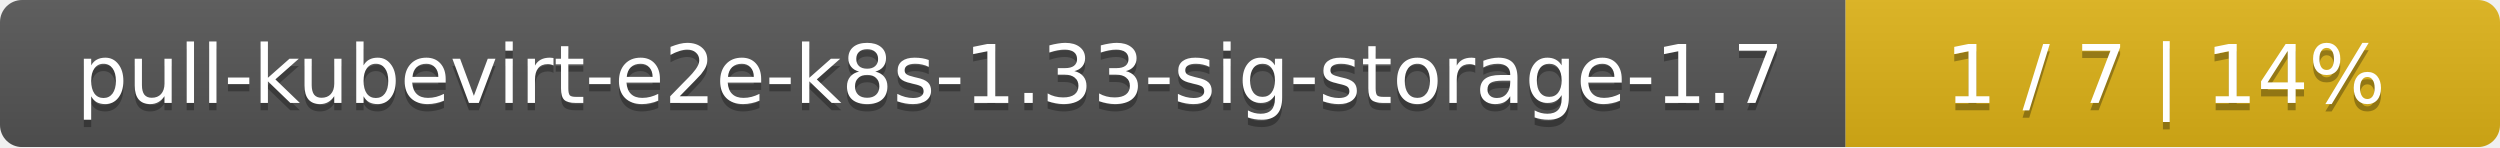
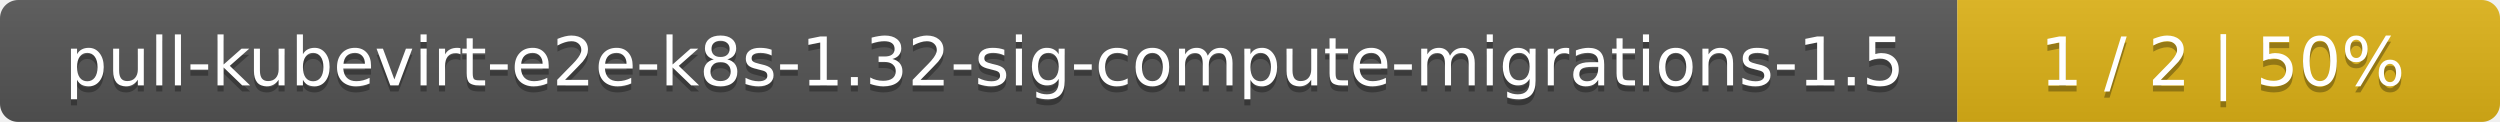
- <svg xmlns="http://www.w3.org/2000/svg" width="340" height="20">
+ <svg xmlns="http://www.w3.org/2000/svg" width="410" height="20">
  <linearGradient id="smooth" x2="0" y2="100%">
    <stop offset="0" stop-color="#bbb" stop-opacity=".1" />
    <stop offset="1" stop-opacity=".1" />
  </linearGradient>
  <mask id="round">
-     <rect width="340" height="20" rx="3" fill="#fff" />
+     <rect width="410" height="20" rx="3" fill="#fff" />
  </mask>
  <g mask="url(#round)">
-     <rect width="251" height="20" fill="#555" />
-     <rect x="251" width="89" height="20" fill="#dfb317" />
-     <rect width="340" height="20" fill="url(#smooth)" />
+     <rect width="321" height="20" fill="#555" />
+     <rect x="321" width="89" height="20" fill="#dfb317" />
+     <rect width="410" height="20" fill="url(#smooth)" />
  </g>
  <g fill="#fff" text-anchor="middle" font-family="DejaVu Sans,Verdana,Geneva,sans-serif" font-size="11">
-     <text x="126.5" y="15" fill="#010101" fill-opacity=".3">pull-kubevirt-e2e-k8s-1.33-sig-storage-1.7</text>
-     <text x="126.5" y="14">pull-kubevirt-e2e-k8s-1.33-sig-storage-1.7</text>
-     <text x="294.5" y="15" fill="#010101" fill-opacity=".3">1 / 7    |    14%</text>
-     <text x="294.5" y="14">1 / 7    |    14%</text>
+     <text x="161.5" y="15" fill="#010101" fill-opacity=".3">pull-kubevirt-e2e-k8s-1.32-sig-compute-migrations-1.5</text>
+     <text x="161.5" y="14">pull-kubevirt-e2e-k8s-1.32-sig-compute-migrations-1.5</text>
+     <text x="364.5" y="15" fill="#010101" fill-opacity=".3">1 / 2    |    50%</text>
+     <text x="364.5" y="14">1 / 2    |    50%</text>
  </g>
</svg>
